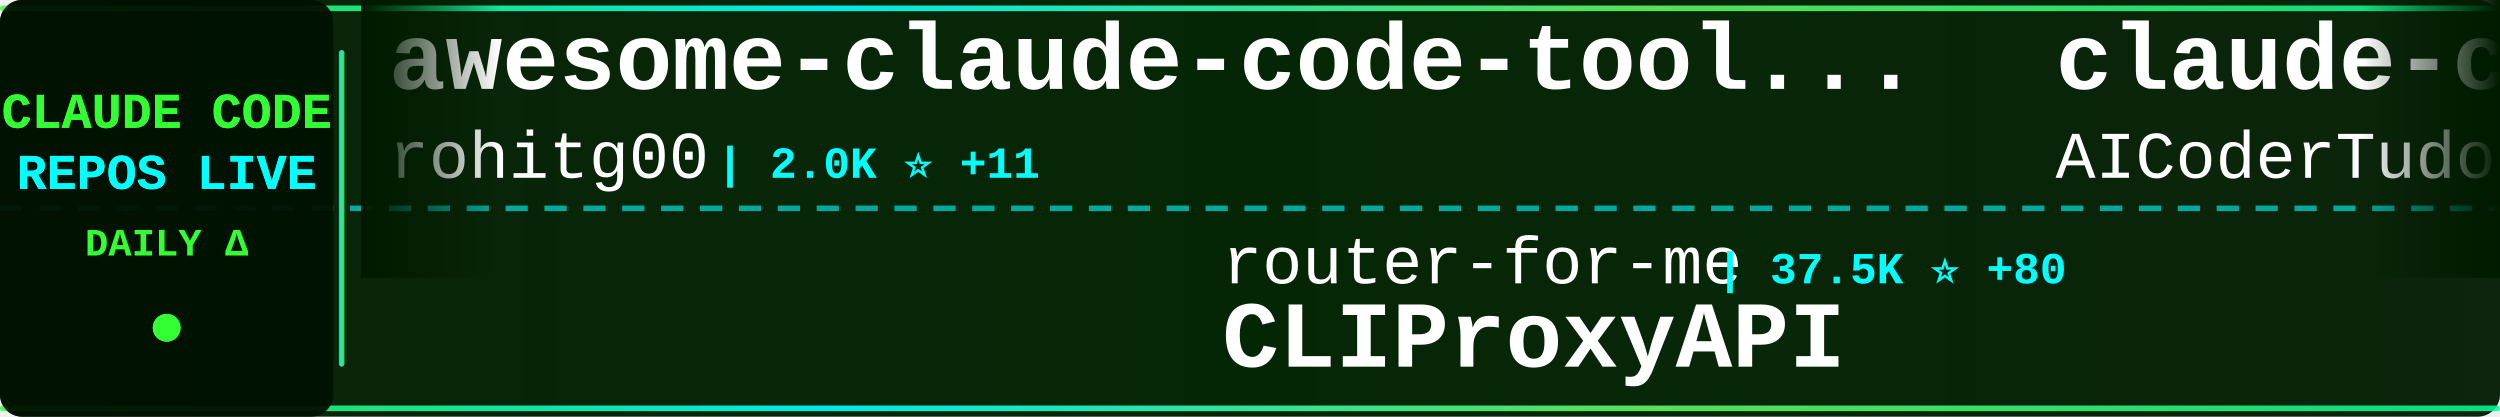
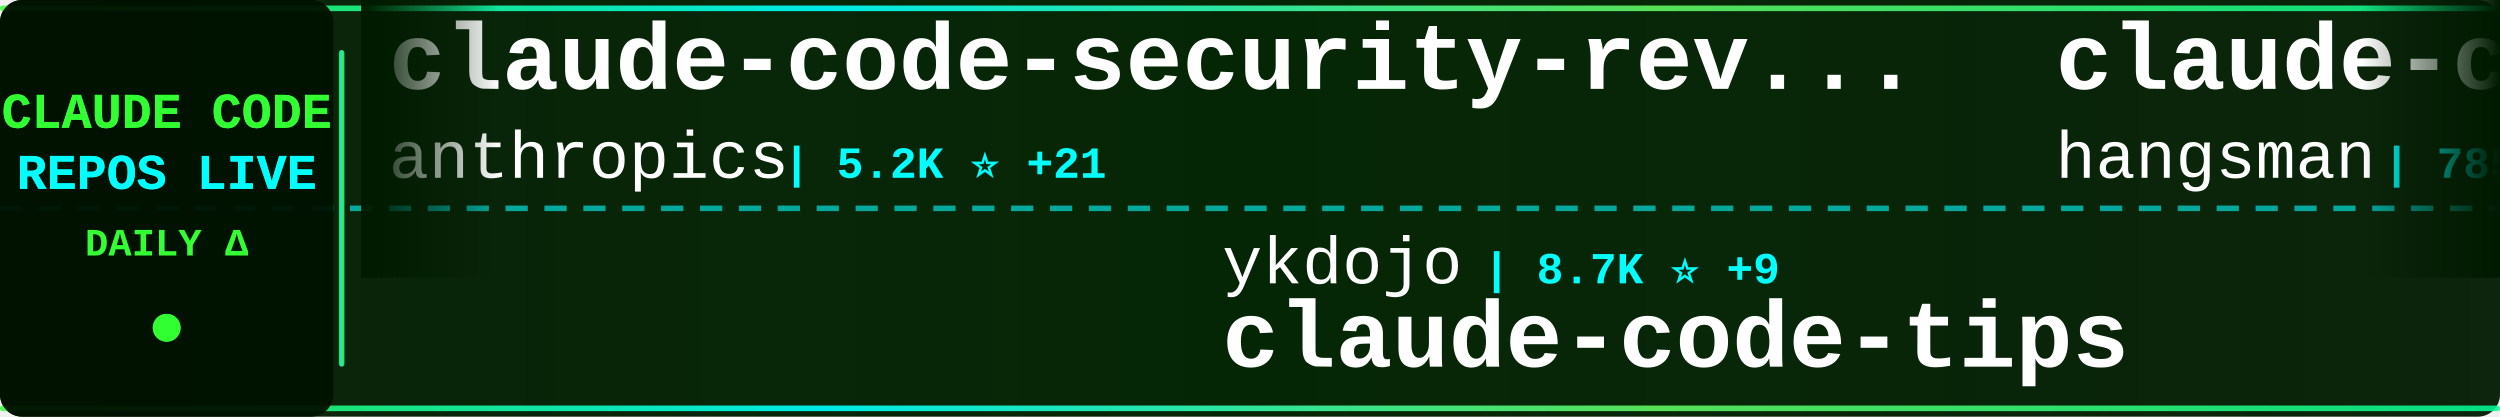
<svg xmlns="http://www.w3.org/2000/svg" width="900" height="150">
  <defs>
    <linearGradient id="tickerBg" x1="0%" y1="0%" x2="100%" y2="0%">
      <stop offset="0%" style="stop-color:#001a00;stop-opacity:0.95" />
      <stop offset="50%" style="stop-color:#002200;stop-opacity:0.98" />
      <stop offset="100%" style="stop-color:#001a00;stop-opacity:0.95" />
    </linearGradient>
    <linearGradient id="borderGrad" x1="0%" y1="0%" x2="100%" y2="0%">
      <stop offset="0%" style="stop-color:#33ff33;stop-opacity:0.85">
        <animate attributeName="stop-opacity" values="0.85;1;0.85" dur="2s" repeatCount="indefinite" />
      </stop>
      <stop offset="33%" style="stop-color:#00ffff;stop-opacity:0.9">
        <animate attributeName="stop-opacity" values="0.9;1;0.9" dur="2.2s" repeatCount="indefinite" />
      </stop>
      <stop offset="66%" style="stop-color:#66ff66;stop-opacity:0.85">
        <animate attributeName="stop-opacity" values="0.85;1;0.85" dur="1.8s" repeatCount="indefinite" />
      </stop>
      <stop offset="100%" style="stop-color:#00ff99;stop-opacity:0.85">
        <animate attributeName="stop-opacity" values="0.85;1;0.85" dur="2s" repeatCount="indefinite" />
      </stop>
    </linearGradient>
    <filter id="textGlow">
      <feGaussianBlur stdDeviation="0.1" result="coloredBlur" />
      <feMerge>
        <feMergeNode in="coloredBlur" />
        <feMergeNode in="SourceGraphic" />
      </feMerge>
    </filter>
    <filter id="metricGlow">
      <feGaussianBlur stdDeviation="0.2" result="coloredBlur" />
      <feMerge>
        <feMergeNode in="coloredBlur" />
        <feMergeNode in="SourceGraphic" />
      </feMerge>
    </filter>
    <linearGradient id="leftFade" x1="0%" y1="0%" x2="100%" y2="0%">
      <stop offset="0%" style="stop-color:#001a00;stop-opacity:1" />
      <stop offset="100%" style="stop-color:#001a00;stop-opacity:0" />
    </linearGradient>
    <linearGradient id="rightFade" x1="0%" y1="0%" x2="100%" y2="0%">
      <stop offset="0%" style="stop-color:#001a00;stop-opacity:0" />
      <stop offset="100%" style="stop-color:#001a00;stop-opacity:1" />
    </linearGradient>
  </defs>
  <rect width="900" height="150" fill="url(#tickerBg)" rx="8" />
  <rect x="0" y="2" width="900" height="2" fill="url(#borderGrad)" rx="1" />
  <rect x="0" y="146" width="900" height="2" fill="url(#borderGrad)" rx="1" />
  <line x1="0" y1="75" x2="900" y2="75" stroke="#00ffff" stroke-width="2" stroke-dasharray="8 6" opacity="0.6" />
  <rect x="0" y="0" width="120" height="150" fill="#001100" opacity="0.95" rx="8" />
  <text x="60" y="46" font-family="'Courier New', monospace" font-size="18" font-weight="bold" fill="#33ff33" text-anchor="middle" filter="url(#textGlow)">
    CLAUDE CODE
  </text>
  <text x="60" y="68" font-family="'Courier New', monospace" font-size="18" font-weight="bold" fill="#00ffff" text-anchor="middle" filter="url(#textGlow)">
    REPOS LIVE
  </text>
  <text x="60" y="92" font-family="'Courier New', monospace" font-size="14" font-weight="bold" fill="#33ff33" text-anchor="middle">
    DAILY Δ
  </text>
  <circle cx="60" cy="118" r="5" fill="#33ff33" filter="url(#metricGlow)">
    <animate attributeName="r" values="4;6;4" dur="1.5s" repeatCount="indefinite" />
    <animate attributeName="opacity" values="0.6;1;0.6" dur="1.5s" repeatCount="indefinite" />
  </circle>
  <rect x="122" y="18" width="2" height="114" fill="url(#borderGrad)" rx="1" />
  <clipPath id="tickerClip">
    <rect x="130" y="0" width="770" height="150" />
  </clipPath>
  <g clip-path="url(#tickerClip)">
    <g id="tickerItems">
      <animateTransform attributeName="transform" attributeType="XML" type="translate" from="0 0" to="-3000 0" dur="54s" repeatCount="indefinite" />
      <g transform="translate(0, 0)">
-         <text x="140" y="32" font-family="'Courier New', monospace" font-size="34" font-weight="bold" fill="#ffffff">awesome-claude-code-tool...</text>
-         <text x="140" y="64" font-family="'Courier New', monospace" font-size="24" font-weight="normal" fill="#ffffff" opacity="1.0">rohitg00</text>
-         <text x="258" y="64" font-family="'Courier New', monospace" font-size="16" font-weight="bold" fill="#00ffff"> | 2.0K ⭐ +11</text>
+         <text x="140" y="32" font-family="'Courier New', monospace" font-size="34" font-weight="bold" fill="#ffffff">claude-code-security-rev...</text>
+         <text x="140" y="64" font-family="'Courier New', monospace" font-size="24" font-weight="normal" fill="#ffffff" opacity="1.0">anthropics</text>
+         <text x="282" y="64" font-family="'Courier New', monospace" font-size="16" font-weight="bold" fill="#00ffff"> | 5.2K ⭐ +21</text>
      </g>
      <g transform="translate(300, 0)">
-         <text x="140" y="102" font-family="'Courier New', monospace" font-size="24" font-weight="normal" fill="#ffffff" opacity="1.0">router-for-me</text>
-         <text x="318" y="102" font-family="'Courier New', monospace" font-size="16" font-weight="bold" fill="#00ffff"> | 37.5K ⭐ +80</text>
-         <text x="140" y="132" font-family="'Courier New', monospace" font-size="34" font-weight="bold" fill="#ffffff">CLIProxyAPI</text>
+         <text x="140" y="102" font-family="'Courier New', monospace" font-size="24" font-weight="normal" fill="#ffffff" opacity="1.0">ykdojo</text>
+         <text x="234" y="102" font-family="'Courier New', monospace" font-size="16" font-weight="bold" fill="#00ffff"> | 8.7K ⭐ +9</text>
+         <text x="140" y="132" font-family="'Courier New', monospace" font-size="34" font-weight="bold" fill="#ffffff">claude-code-tips</text>
      </g>
      <g transform="translate(600, 0)">
-         <text x="140" y="32" font-family="'Courier New', monospace" font-size="34" font-weight="bold" fill="#ffffff">claude-code-tudou</text>
-         <text x="140" y="64" font-family="'Courier New', monospace" font-size="24" font-weight="normal" fill="#ffffff" opacity="1.0">AICoderTudou</text>
-         <text x="306" y="64" font-family="'Courier New', monospace" font-size="16" font-weight="bold" fill="#00ffff"> | 500 ⭐</text>
+         <text x="140" y="32" font-family="'Courier New', monospace" font-size="34" font-weight="bold" fill="#ffffff">claude-code-source</text>
+         <text x="140" y="64" font-family="'Courier New', monospace" font-size="24" font-weight="normal" fill="#ffffff" opacity="1.0">hangsman</text>
+         <text x="258" y="64" font-family="'Courier New', monospace" font-size="16" font-weight="bold" fill="#00ffff"> | 785 ⭐</text>
      </g>
      <g transform="translate(900, 0)">
-         <text x="140" y="102" font-family="'Courier New', monospace" font-size="24" font-weight="normal" fill="#ffffff" opacity="1.0">sugyan</text>
-         <text x="234" y="102" font-family="'Courier New', monospace" font-size="16" font-weight="bold" fill="#00ffff"> | 1.1K ⭐</text>
-         <text x="140" y="132" font-family="'Courier New', monospace" font-size="34" font-weight="bold" fill="#ffffff">claude-code-webui</text>
+         <text x="140" y="102" font-family="'Courier New', monospace" font-size="24" font-weight="normal" fill="#ffffff" opacity="1.0">ding113</text>
+         <text x="246" y="102" font-family="'Courier New', monospace" font-size="16" font-weight="bold" fill="#00ffff"> | 3.1K ⭐ +9</text>
+         <text x="140" y="132" font-family="'Courier New', monospace" font-size="34" font-weight="bold" fill="#ffffff">claude-code-hub</text>
      </g>
      <g transform="translate(1200, 0)">
-         <text x="140" y="32" font-family="'Courier New', monospace" font-size="34" font-weight="bold" fill="#ffffff">Claude-Code</text>
-         <text x="140" y="64" font-family="'Courier New', monospace" font-size="24" font-weight="normal" fill="#ffffff" opacity="1.0">pengchengneo</text>
-         <text x="306" y="64" font-family="'Courier New', monospace" font-size="16" font-weight="bold" fill="#00ffff"> | 1.5K ⭐ +5</text>
+         <text x="140" y="32" font-family="'Courier New', monospace" font-size="34" font-weight="bold" fill="#ffffff">claude-code-proxy</text>
+         <text x="140" y="64" font-family="'Courier New', monospace" font-size="24" font-weight="normal" fill="#ffffff" opacity="1.0">1rgs</text>
+         <text x="210" y="64" font-family="'Courier New', monospace" font-size="16" font-weight="bold" fill="#00ffff"> | 3.6K ⭐ +3</text>
      </g>
      <g transform="translate(1500, 0)">
-         <text x="140" y="102" font-family="'Courier New', monospace" font-size="24" font-weight="normal" fill="#ffffff" opacity="1.0">alirezarezvani</text>
-         <text x="330" y="102" font-family="'Courier New', monospace" font-size="16" font-weight="bold" fill="#00ffff"> | 18.0K ⭐ +75</text>
-         <text x="140" y="132" font-family="'Courier New', monospace" font-size="34" font-weight="bold" fill="#ffffff">claude-skills</text>
+         <text x="140" y="102" font-family="'Courier New', monospace" font-size="24" font-weight="normal" fill="#ffffff" opacity="1.0">Windy3f3f3f3f</text>
+         <text x="318" y="102" font-family="'Courier New', monospace" font-size="16" font-weight="bold" fill="#00ffff"> | 2.6K ⭐ +6</text>
+         <text x="140" y="132" font-family="'Courier New', monospace" font-size="34" font-weight="bold" fill="#ffffff">how-claude-code-works</text>
      </g>
      <g transform="translate(1800, 0)">
-         <text x="140" y="32" font-family="'Courier New', monospace" font-size="34" font-weight="bold" fill="#ffffff">pi-vs-claude-code</text>
+         <text x="140" y="32" font-family="'Courier New', monospace" font-size="34" font-weight="bold" fill="#ffffff">claude-code-hooks-master...</text>
        <text x="140" y="64" font-family="'Courier New', monospace" font-size="24" font-weight="normal" fill="#ffffff" opacity="1.0">disler</text>
-         <text x="234" y="64" font-family="'Courier New', monospace" font-size="16" font-weight="bold" fill="#00ffff"> | 1.4K ⭐ +4</text>
+         <text x="234" y="64" font-family="'Courier New', monospace" font-size="16" font-weight="bold" fill="#00ffff"> | 3.8K ⭐ +5</text>
      </g>
      <g transform="translate(2100, 0)">
-         <text x="140" y="102" font-family="'Courier New', monospace" font-size="24" font-weight="normal" fill="#ffffff" opacity="1.0">andrew-kramer-inno</text>
-         <text x="378" y="102" font-family="'Courier New', monospace" font-size="16" font-weight="bold" fill="#00ffff"> | 591 ⭐</text>
-         <text x="140" y="132" font-family="'Courier New', monospace" font-size="34" font-weight="bold" fill="#ffffff">claude-code-source-build</text>
+         <text x="140" y="102" font-family="'Courier New', monospace" font-size="24" font-weight="normal" fill="#ffffff" opacity="1.0">LING71671</text>
+         <text x="270" y="102" font-family="'Courier New', monospace" font-size="16" font-weight="bold" fill="#00ffff"> | 885 ⭐ +1</text>
+         <text x="140" y="132" font-family="'Courier New', monospace" font-size="34" font-weight="bold" fill="#ffffff">Open-ClaudeCode</text>
      </g>
      <g transform="translate(2400, 0)">
-         <text x="140" y="32" font-family="'Courier New', monospace" font-size="34" font-weight="bold" fill="#ffffff">Claude-Code-Usage-Monito...</text>
-         <text x="140" y="64" font-family="'Courier New', monospace" font-size="24" font-weight="normal" fill="#ffffff" opacity="1.0">Maciek-roboblog</text>
-         <text x="342" y="64" font-family="'Courier New', monospace" font-size="16" font-weight="bold" fill="#00ffff"> | 8.2K ⭐ +5</text>
+         <text x="140" y="32" font-family="'Courier New', monospace" font-size="34" font-weight="bold" fill="#ffffff">claude-code-local</text>
+         <text x="140" y="64" font-family="'Courier New', monospace" font-size="24" font-weight="normal" fill="#ffffff" opacity="1.0">nicedreamzapp</text>
+         <text x="318" y="64" font-family="'Courier New', monospace" font-size="16" font-weight="bold" fill="#00ffff"> | 2.8K ⭐ +2</text>
      </g>
      <g transform="translate(2700, 0)">
-         <text x="140" y="102" font-family="'Courier New', monospace" font-size="24" font-weight="normal" fill="#ffffff" opacity="1.0">guanshan</text>
-         <text x="258" y="102" font-family="'Courier New', monospace" font-size="16" font-weight="bold" fill="#00ffff"> | 60 ⭐</text>
-         <text x="140" y="132" font-family="'Courier New', monospace" font-size="34" font-weight="bold" fill="#ffffff">ClaudeCode</text>
+         <text x="140" y="102" font-family="'Courier New', monospace" font-size="24" font-weight="normal" fill="#ffffff" opacity="1.0">OneRedOak</text>
+         <text x="270" y="102" font-family="'Courier New', monospace" font-size="16" font-weight="bold" fill="#00ffff"> | 3.8K ⭐ +1</text>
+         <text x="140" y="132" font-family="'Courier New', monospace" font-size="34" font-weight="bold" fill="#ffffff">claude-code-workflows</text>
      </g>
      <g transform="translate(3000, 0)">
-         <text x="140" y="32" font-family="'Courier New', monospace" font-size="34" font-weight="bold" fill="#ffffff">awesome-claude-code-tool...</text>
-         <text x="140" y="64" font-family="'Courier New', monospace" font-size="24" font-weight="normal" fill="#ffffff" opacity="1.0">rohitg00</text>
-         <text x="258" y="64" font-family="'Courier New', monospace" font-size="16" font-weight="bold" fill="#00ffff"> | 2.0K ⭐ +11</text>
+         <text x="140" y="32" font-family="'Courier New', monospace" font-size="34" font-weight="bold" fill="#ffffff">claude-code-security-rev...</text>
+         <text x="140" y="64" font-family="'Courier New', monospace" font-size="24" font-weight="normal" fill="#ffffff" opacity="1.0">anthropics</text>
+         <text x="282" y="64" font-family="'Courier New', monospace" font-size="16" font-weight="bold" fill="#00ffff"> | 5.2K ⭐ +21</text>
      </g>
      <g transform="translate(3300, 0)">
-         <text x="140" y="102" font-family="'Courier New', monospace" font-size="24" font-weight="normal" fill="#ffffff" opacity="1.0">router-for-me</text>
-         <text x="318" y="102" font-family="'Courier New', monospace" font-size="16" font-weight="bold" fill="#00ffff"> | 37.5K ⭐ +80</text>
-         <text x="140" y="132" font-family="'Courier New', monospace" font-size="34" font-weight="bold" fill="#ffffff">CLIProxyAPI</text>
+         <text x="140" y="102" font-family="'Courier New', monospace" font-size="24" font-weight="normal" fill="#ffffff" opacity="1.0">ykdojo</text>
+         <text x="234" y="102" font-family="'Courier New', monospace" font-size="16" font-weight="bold" fill="#00ffff"> | 8.7K ⭐ +9</text>
+         <text x="140" y="132" font-family="'Courier New', monospace" font-size="34" font-weight="bold" fill="#ffffff">claude-code-tips</text>
      </g>
      <g transform="translate(3600, 0)">
-         <text x="140" y="32" font-family="'Courier New', monospace" font-size="34" font-weight="bold" fill="#ffffff">claude-code-tudou</text>
-         <text x="140" y="64" font-family="'Courier New', monospace" font-size="24" font-weight="normal" fill="#ffffff" opacity="1.0">AICoderTudou</text>
-         <text x="306" y="64" font-family="'Courier New', monospace" font-size="16" font-weight="bold" fill="#00ffff"> | 500 ⭐</text>
+         <text x="140" y="32" font-family="'Courier New', monospace" font-size="34" font-weight="bold" fill="#ffffff">claude-code-source</text>
+         <text x="140" y="64" font-family="'Courier New', monospace" font-size="24" font-weight="normal" fill="#ffffff" opacity="1.0">hangsman</text>
+         <text x="258" y="64" font-family="'Courier New', monospace" font-size="16" font-weight="bold" fill="#00ffff"> | 785 ⭐</text>
      </g>
      <g transform="translate(3900, 0)">
-         <text x="140" y="102" font-family="'Courier New', monospace" font-size="24" font-weight="normal" fill="#ffffff" opacity="1.0">sugyan</text>
-         <text x="234" y="102" font-family="'Courier New', monospace" font-size="16" font-weight="bold" fill="#00ffff"> | 1.1K ⭐</text>
-         <text x="140" y="132" font-family="'Courier New', monospace" font-size="34" font-weight="bold" fill="#ffffff">claude-code-webui</text>
+         <text x="140" y="102" font-family="'Courier New', monospace" font-size="24" font-weight="normal" fill="#ffffff" opacity="1.0">ding113</text>
+         <text x="246" y="102" font-family="'Courier New', monospace" font-size="16" font-weight="bold" fill="#00ffff"> | 3.1K ⭐ +9</text>
+         <text x="140" y="132" font-family="'Courier New', monospace" font-size="34" font-weight="bold" fill="#ffffff">claude-code-hub</text>
      </g>
    </g>
  </g>
  <rect x="130" y="0" width="50" height="100" fill="url(#leftFade)" />
  <rect x="850" y="0" width="50" height="100" fill="url(#rightFade)" />
</svg>
